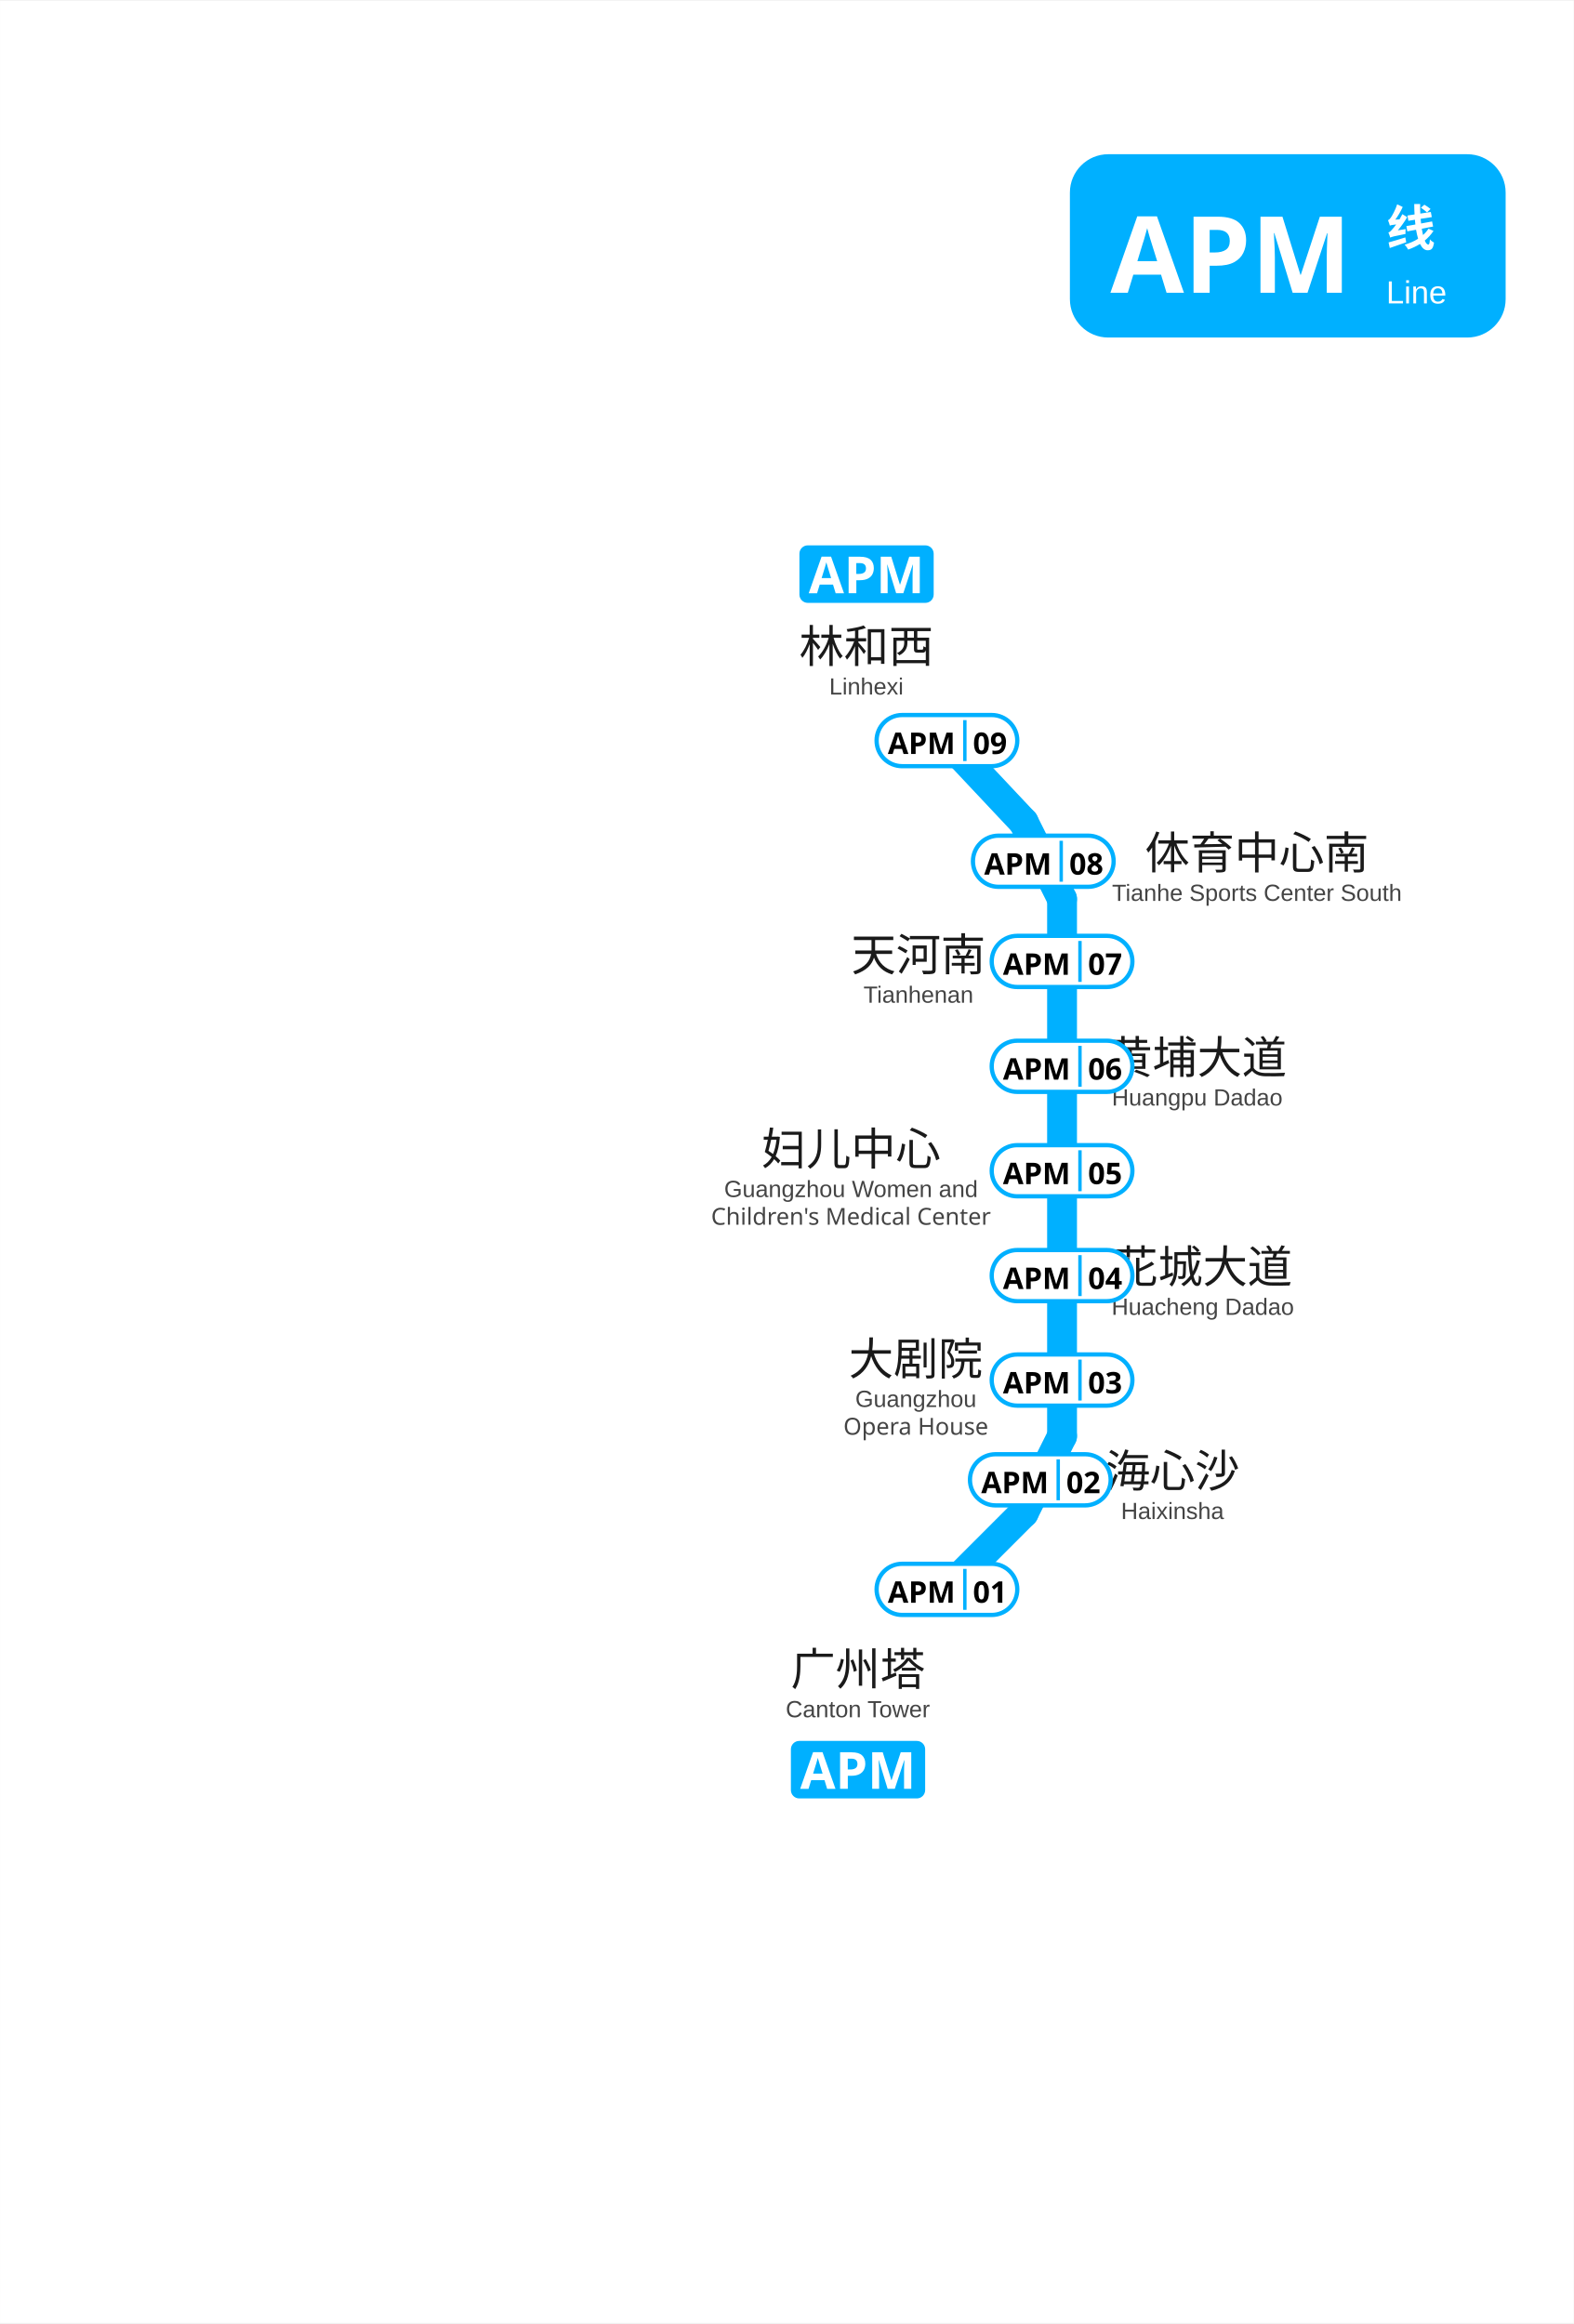
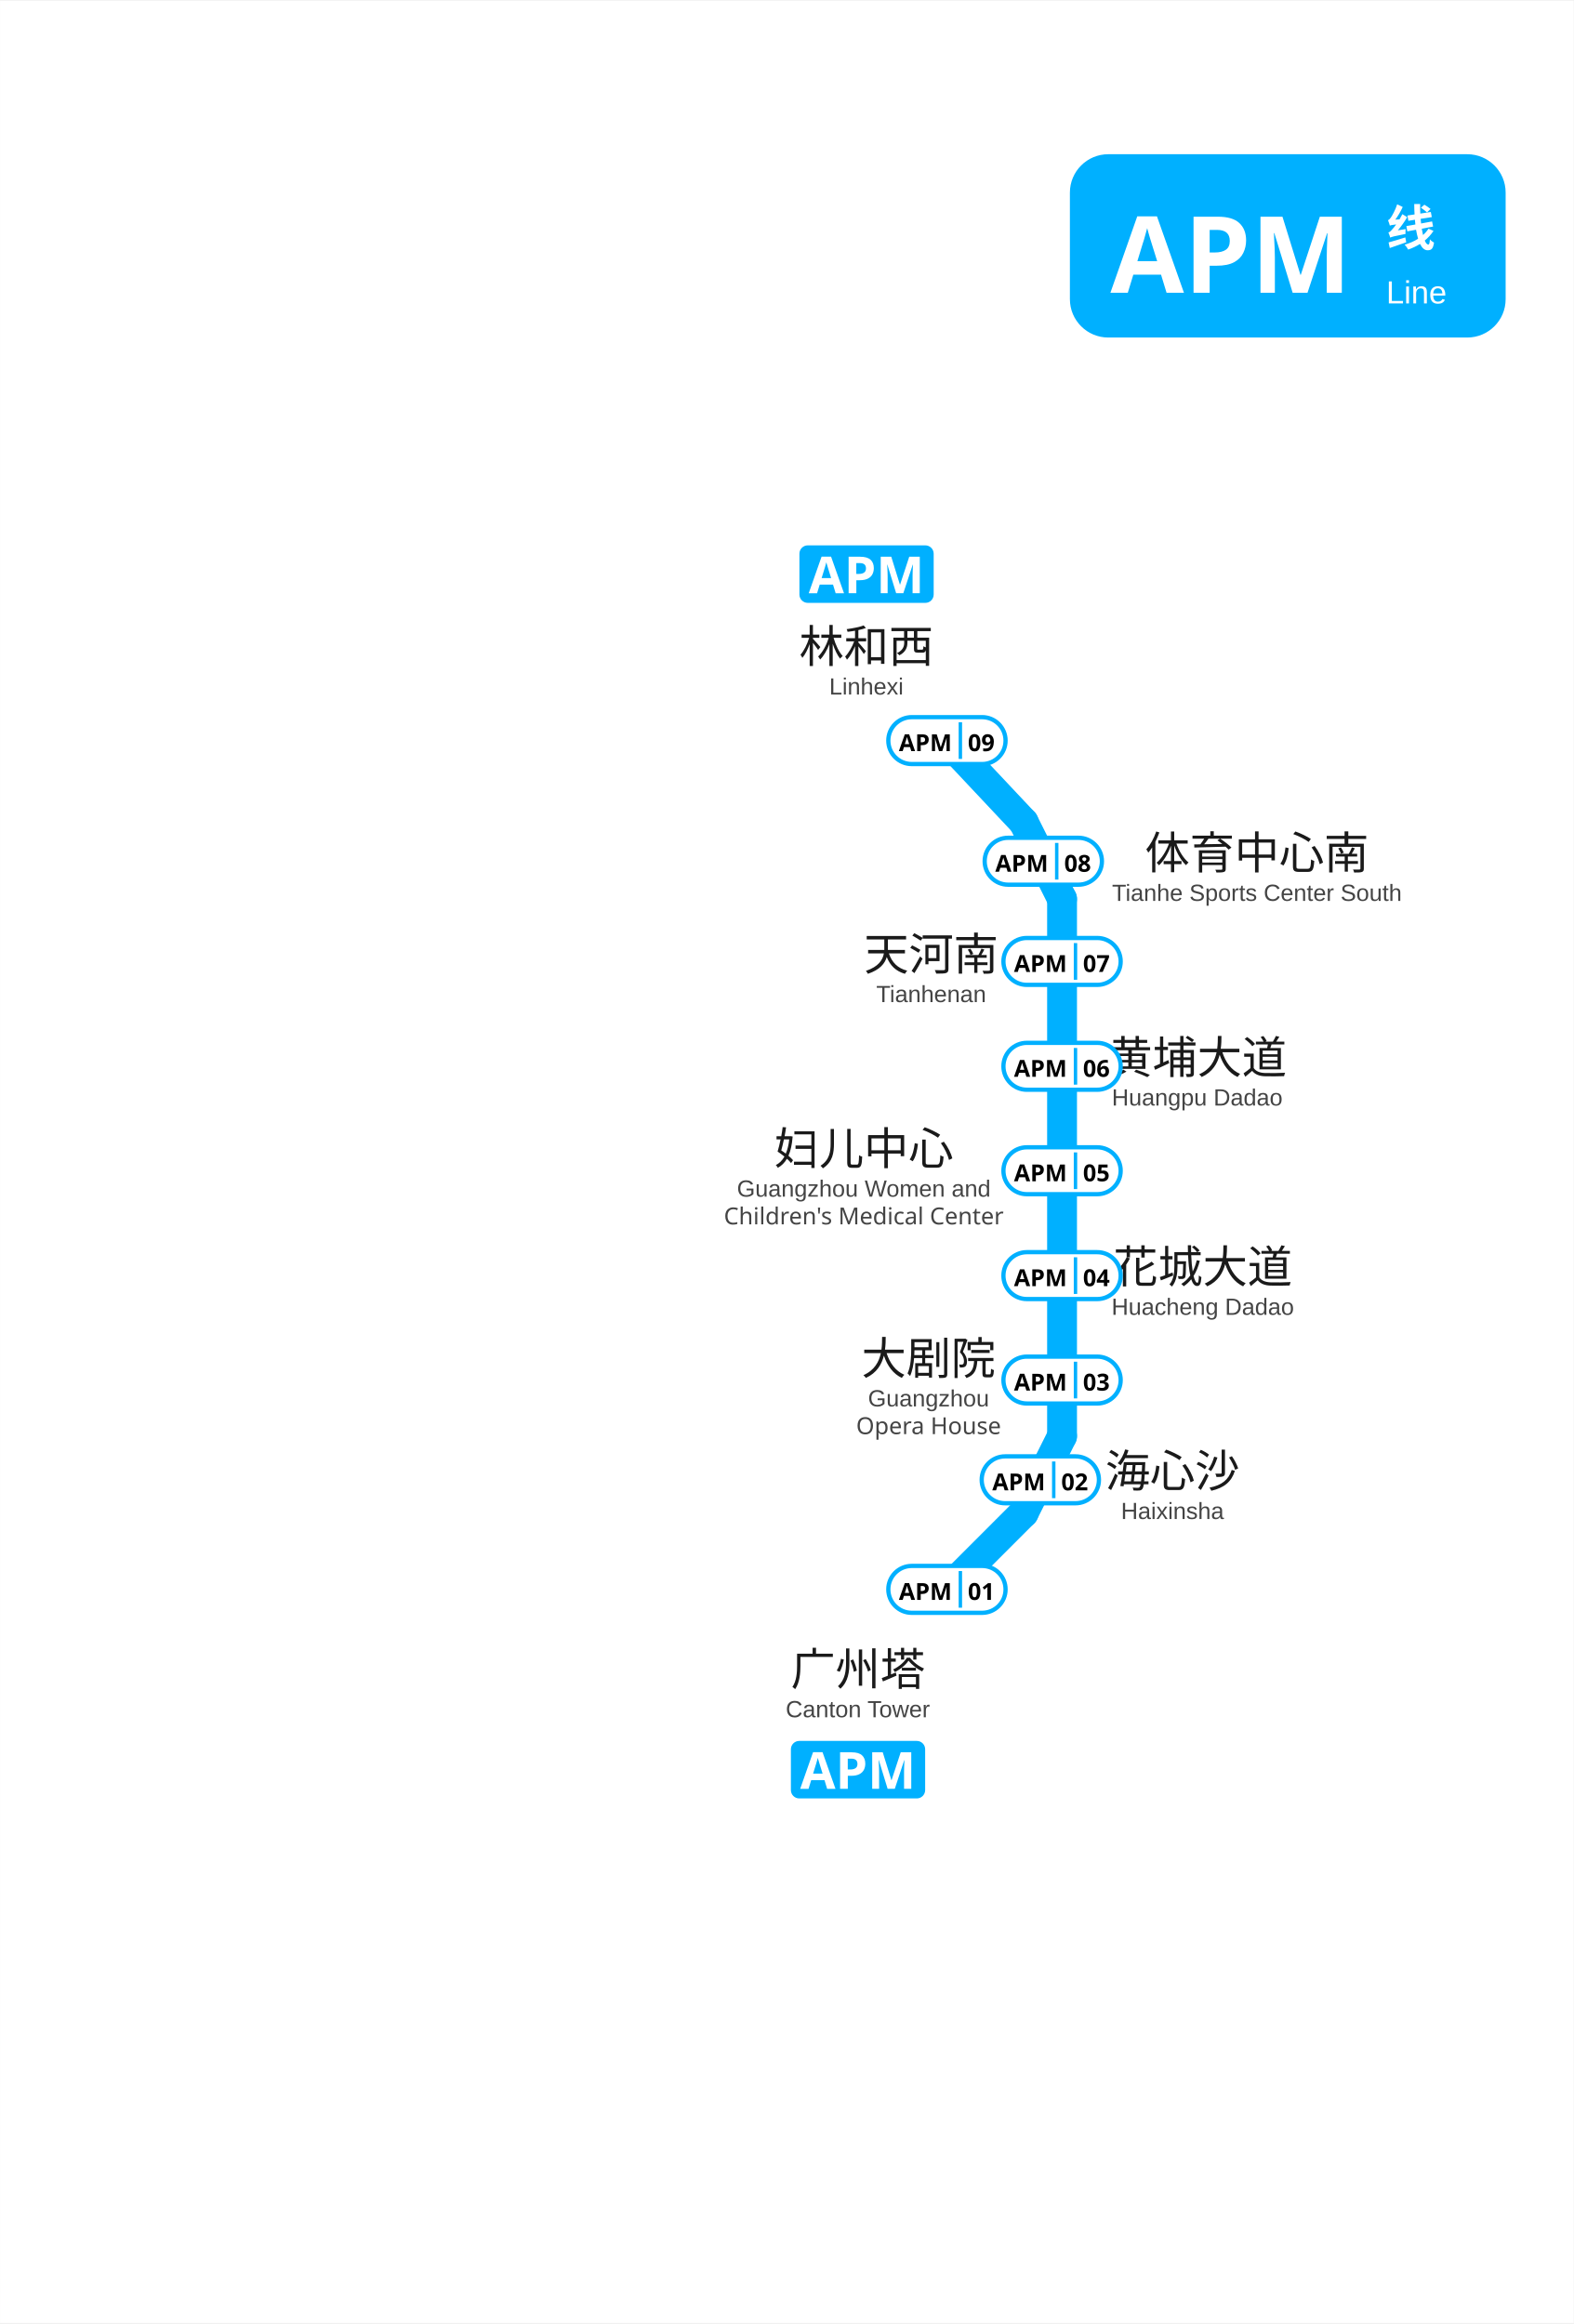
<svg xmlns="http://www.w3.org/2000/svg" viewBox="1438.4 727.6 369.1 544.7" data-pins="体育中心南,大剧院,天河南,妇儿中心,广州塔,林和西,海心沙,花城大道,黄埔大道" width="369" height="545">
  <rect x="1438.417" y="727.552" width="369.083" height="544.731" fill="#ffffff" />
  <g id="走廊">
    <line x1="1687.50" y1="938.25" x2="1687.50" y2="1064.25" style="fill:none;stroke:#00B0FF;stroke-width:7;stroke-linecap:round" />
    <line x1="1687.50" y1="1064.25" x2="1678.50" y2="1082.25" style="fill:none;stroke:#00B0FF;stroke-width:7;stroke-linecap:round" />
    <line x1="1678.50" y1="1082.25" x2="1660.50" y2="1100.25" style="fill:none;stroke:#00B0FF;stroke-width:7;stroke-linecap:round" />
    <line x1="1678.50" y1="920.25" x2="1660.50" y2="901.10" style="fill:none;stroke:#00B0FF;stroke-width:7;stroke-linecap:round" />
    <line x1="1687.50" y1="938.25" x2="1678.50" y2="920.25" style="fill:none;stroke:#00B0FF;stroke-width:7;stroke-linecap:round" />
  </g>
  <g id="线路徽标">
    <g data-badge="header" transform="translate(1689.34 763.552)" data-ink="#FFFFFF" data-box="1689.3,763.6,1791.5,806.6" data-chip="1689.3,763.6,1791.5,806.6">
      <rect x="0" y="0" width="102.2" height="43.0" rx="9.0" fill="#00B0FF" />
      <text x="9.5" y="32.5" font-family="'Microsoft YaHei', sans-serif" font-size="25" font-weight="bold" fill="#FFFFFF">APM</text>
      <text x="74.2" y="21.5" font-family="'Microsoft YaHei', sans-serif" font-size="11.5" font-weight="600" fill="#FFFFFF">线</text>
      <text x="74.2" y="35.0" font-family="Arial, sans-serif" font-size="7.5" fill="#FFFFFF">Line</text>
    </g>
    <g data-badge="chip" transform="translate(1623.9 1135.75)" data-box="1623.9,1135.7,1655.4,1149.2">
      <path d="M29.54 13.49h-27.59c-1.07 0 -1.95 -0.88 -1.95 -1.95v-9.59c0 -1.07 0.88 -1.95 1.95 -1.95h27.59c1.07 0 1.95 0.88 1.95 1.95v9.59C31.49 12.61 30.61 13.49 29.54 13.49z" fill="#00B0FF" />
      <path d="M8.5 11.24l-0.62 -2.04h-3.12l-0.62 2.04h-1.96l3.02 -8.6h2.22l3.04 8.6H8.5zM7.44 7.68l-0.62 -1.99c-0.04 -0.14 -0.09 -0.31 -0.16 -0.52s-0.13 -0.42 -0.19 -0.64s-0.12 -0.4 -0.16 -0.56c-0.04 0.16 -0.09 0.36 -0.16 0.59c-0.07 0.24 -0.13 0.46 -0.19 0.67s-0.11 0.36 -0.14 0.45l-0.61 1.99H7.44z" fill="#FFFFFF" />
      <path d="M14.27 2.67c1.1 0 1.91 0.24 2.42 0.71c0.51 0.48 0.76 1.13 0.76 1.96c0 0.5 -0.1 0.97 -0.31 1.4c-0.21 0.43 -0.55 0.78 -1.04 1.04c-0.48 0.26 -1.14 0.4 -1.97 0.4h-0.78v3.05h-1.81v-8.57H14.27zM14.17 4.16h-0.83v2.54h0.6c0.51 0 0.92 -0.1 1.22 -0.31s0.45 -0.53 0.45 -0.99C15.61 4.58 15.13 4.16 14.17 4.16z" fill="#FFFFFF" />
      <path d="M22.69 11.24l-2.06 -6.72h-0.05c0.01 0.16 0.02 0.4 0.04 0.72s0.03 0.66 0.05 1.03s0.02 0.7 0.02 0.98v3.98h-1.62v-8.57h2.47l2.03 6.55h0.04l2.15 -6.55h2.47v8.57h-1.69v-4.06c0 -0.27 0.01 -0.58 0.02 -0.94c0.01 -0.35 0.02 -0.69 0.04 -1c0.01 -0.32 0.02 -0.55 0.03 -0.71h-0.05l-2.21 6.71H22.69z" fill="#FFFFFF" />
    </g>
    <g data-badge="chip" transform="translate(1625.9 855.303)" data-box="1625.9,855.3,1657.4,868.8">
      <path d="M29.54 13.49h-27.59c-1.07 0 -1.95 -0.88 -1.95 -1.95v-9.59c0 -1.07 0.88 -1.95 1.95 -1.95h27.59c1.07 0 1.95 0.88 1.95 1.95v9.59C31.49 12.61 30.61 13.49 29.54 13.49z" fill="#00B0FF" />
      <path d="M8.5 11.24l-0.62 -2.04h-3.12l-0.62 2.04h-1.96l3.02 -8.6h2.22l3.04 8.6H8.5zM7.44 7.68l-0.62 -1.99c-0.04 -0.14 -0.09 -0.31 -0.16 -0.52s-0.13 -0.42 -0.19 -0.64s-0.12 -0.4 -0.16 -0.56c-0.04 0.16 -0.09 0.36 -0.16 0.59c-0.07 0.24 -0.13 0.46 -0.19 0.67s-0.11 0.36 -0.14 0.45l-0.61 1.99H7.44z" fill="#FFFFFF" />
      <path d="M14.27 2.67c1.1 0 1.91 0.24 2.42 0.71c0.51 0.48 0.76 1.13 0.76 1.96c0 0.5 -0.1 0.97 -0.31 1.4c-0.21 0.43 -0.55 0.78 -1.04 1.04c-0.48 0.26 -1.14 0.4 -1.97 0.4h-0.78v3.05h-1.81v-8.57H14.27zM14.17 4.16h-0.83v2.54h0.6c0.51 0 0.92 -0.1 1.22 -0.31s0.45 -0.53 0.45 -0.99C15.61 4.58 15.13 4.16 14.17 4.16z" fill="#FFFFFF" />
      <path d="M22.69 11.24l-2.06 -6.72h-0.05c0.01 0.16 0.02 0.4 0.04 0.72s0.03 0.66 0.05 1.03s0.02 0.7 0.02 0.98v3.98h-1.62v-8.57h2.47l2.03 6.55h0.04l2.15 -6.55h2.47v8.57h-1.69v-4.06c0 -0.27 0.01 -0.58 0.02 -0.94c0.01 -0.35 0.02 -0.69 0.04 -1c0.01 -0.32 0.02 -0.55 0.03 -0.71h-0.05l-2.21 6.71H22.69z" fill="#FFFFFF" />
    </g>
  </g>
  <g id="站名标注" font-family="'Microsoft YaHei', 'PingFang SC', sans-serif">
    <text x="1639.60" y="1122.70" text-anchor="middle" font-size="10.5" font-weight="500" fill="#1a1a1a">广州塔</text>
    <text x="1639.60" y="1130.20" text-anchor="middle" font-size="5.5" font-family="Arial, sans-serif" fill="#444444">Canton Tower</text>
    <text x="1713.40" y="1076.20" text-anchor="middle" font-size="10.5" font-weight="500" fill="#1a1a1a">海心沙</text>
    <text x="1713.40" y="1083.70" text-anchor="middle" font-size="5.5" font-family="Arial, sans-serif" fill="#444444">Haixinsha</text>
-     <text x="1653.21" y="1049.91" text-anchor="middle" font-size="10.5" font-weight="500" fill="#1a1a1a">大剧院</text>
-     <text x="1653.21" y="1057.41" text-anchor="middle" font-size="5.5" font-family="Arial, sans-serif" fill="#444444">Guangzhou</text>
-     <text x="1653.21" y="1063.91" text-anchor="middle" font-size="5.5" fill="#444444">Opera House</text>
+     <text x="1656.20" y="1049.78" text-anchor="middle" font-size="10.5" font-weight="500" fill="#1a1a1a">大剧院</text>
+     <text x="1656.20" y="1057.28" text-anchor="middle" font-size="5.5" font-family="Arial, sans-serif" fill="#444444">Guangzhou</text>
+     <text x="1656.20" y="1063.78" text-anchor="middle" font-size="5.5" fill="#444444">Opera House</text>
    <text x="1720.50" y="1028.30" text-anchor="middle" font-size="10.5" font-weight="500" fill="#1a1a1a">花城大道</text>
    <text x="1720.50" y="1035.80" text-anchor="middle" font-size="5.5" font-family="Arial, sans-serif" fill="#444444">Huacheng Dadao</text>
-     <text x="1638.00" y="1000.67" text-anchor="middle" font-size="10.5" font-weight="500" fill="#1a1a1a">妇儿中心</text>
-     <text x="1638.00" y="1008.17" text-anchor="middle" font-size="5.5" font-family="Arial, sans-serif" fill="#444444">Guangzhou Women and</text>
-     <text x="1638.00" y="1014.67" text-anchor="middle" font-size="5.5" fill="#444444">Children's Medical Center</text>
+     <text x="1641.00" y="1000.58" text-anchor="middle" font-size="10.5" font-weight="500" fill="#1a1a1a">妇儿中心</text>
+     <text x="1641.00" y="1008.08" text-anchor="middle" font-size="5.5" font-family="Arial, sans-serif" fill="#444444">Guangzhou Women and</text>
+     <text x="1641.00" y="1014.58" text-anchor="middle" font-size="5.5" fill="#444444">Children's Medical Center</text>
    <text x="1719.20" y="979.20" text-anchor="middle" font-size="10.5" font-weight="500" fill="#1a1a1a">黄埔大道</text>
    <text x="1719.20" y="986.70" text-anchor="middle" font-size="5.5" font-family="Arial, sans-serif" fill="#444444">Huangpu Dadao</text>
-     <text x="1653.81" y="955.09" text-anchor="middle" font-size="10.5" font-weight="500" fill="#1a1a1a">天河南</text>
-     <text x="1653.81" y="962.59" text-anchor="middle" font-size="5.5" font-family="Arial, sans-serif" fill="#444444">Tianhenan</text>
+     <text x="1656.81" y="954.95" text-anchor="middle" font-size="10.5" font-weight="500" fill="#1a1a1a">天河南</text>
+     <text x="1656.81" y="962.45" text-anchor="middle" font-size="5.5" font-family="Arial, sans-serif" fill="#444444">Tianhenan</text>
    <text x="1733.20" y="931.20" text-anchor="middle" font-size="10.5" font-weight="500" fill="#1a1a1a">体育中心南</text>
    <text x="1733.20" y="938.70" text-anchor="middle" font-size="5.5" font-family="Arial, sans-serif" fill="#444444">Tianhe Sports Center South</text>
    <text x="1641.60" y="882.80" text-anchor="middle" font-size="10.5" font-weight="500" fill="#1a1a1a">林和西</text>
    <text x="1641.60" y="890.30" text-anchor="middle" font-size="5.5" font-family="Arial, sans-serif" fill="#444444">Linhexi</text>
  </g>
  <g id="编号牌" font-family="'Microsoft YaHei', 'PingFang SC', sans-serif">
-     <rect x="1644.00" y="1094.20" width="33.00" height="12.00" rx="6.00" fill="#FFFFFF" stroke="#00B0FF" stroke-width="1.0" />
-     <line x1="1664.70" y1="1095.40" x2="1664.70" y2="1105.00" stroke="#00B0FF" stroke-width="0.8" />
-     <text x="1654.55" y="1100.62" text-anchor="middle" dominant-baseline="central" font-size="7.0" font-weight="700" fill="#000000">APM</text>
-     <text x="1670.60" y="1100.62" text-anchor="middle" dominant-baseline="central" font-size="7.0" font-weight="700" fill="#000000">01</text>
-     <rect x="1665.90" y="1068.50" width="33.00" height="12.00" rx="6.00" fill="#FFFFFF" stroke="#00B0FF" stroke-width="1.0" />
-     <line x1="1686.60" y1="1069.70" x2="1686.60" y2="1079.30" stroke="#00B0FF" stroke-width="0.8" />
-     <text x="1676.45" y="1074.92" text-anchor="middle" dominant-baseline="central" font-size="7.0" font-weight="700" fill="#000000">APM</text>
-     <text x="1692.50" y="1074.92" text-anchor="middle" dominant-baseline="central" font-size="7.0" font-weight="700" fill="#000000">02</text>
-     <rect x="1671.00" y="1045.10" width="33.00" height="12.00" rx="6.00" fill="#FFFFFF" stroke="#00B0FF" stroke-width="1.0" />
-     <line x1="1691.70" y1="1046.30" x2="1691.70" y2="1055.90" stroke="#00B0FF" stroke-width="0.8" />
-     <text x="1681.55" y="1051.52" text-anchor="middle" dominant-baseline="central" font-size="7.0" font-weight="700" fill="#000000">APM</text>
-     <text x="1697.60" y="1051.52" text-anchor="middle" dominant-baseline="central" font-size="7.0" font-weight="700" fill="#000000">03</text>
-     <rect x="1671.00" y="1020.60" width="33.00" height="12.00" rx="6.00" fill="#FFFFFF" stroke="#00B0FF" stroke-width="1.0" />
-     <line x1="1691.70" y1="1021.80" x2="1691.70" y2="1031.40" stroke="#00B0FF" stroke-width="0.8" />
-     <text x="1681.55" y="1027.02" text-anchor="middle" dominant-baseline="central" font-size="7.0" font-weight="700" fill="#000000">APM</text>
-     <text x="1697.60" y="1027.02" text-anchor="middle" dominant-baseline="central" font-size="7.0" font-weight="700" fill="#000000">04</text>
-     <rect x="1671.00" y="996.00" width="33.00" height="12.00" rx="6.00" fill="#FFFFFF" stroke="#00B0FF" stroke-width="1.0" />
-     <line x1="1691.70" y1="997.20" x2="1691.70" y2="1006.80" stroke="#00B0FF" stroke-width="0.8" />
-     <text x="1681.55" y="1002.42" text-anchor="middle" dominant-baseline="central" font-size="7.0" font-weight="700" fill="#000000">APM</text>
-     <text x="1697.60" y="1002.42" text-anchor="middle" dominant-baseline="central" font-size="7.0" font-weight="700" fill="#000000">05</text>
-     <rect x="1671.00" y="971.50" width="33.00" height="12.00" rx="6.00" fill="#FFFFFF" stroke="#00B0FF" stroke-width="1.0" />
-     <line x1="1691.70" y1="972.70" x2="1691.70" y2="982.30" stroke="#00B0FF" stroke-width="0.8" />
-     <text x="1681.55" y="977.92" text-anchor="middle" dominant-baseline="central" font-size="7.0" font-weight="700" fill="#000000">APM</text>
-     <text x="1697.60" y="977.92" text-anchor="middle" dominant-baseline="central" font-size="7.0" font-weight="700" fill="#000000">06</text>
-     <rect x="1671.00" y="946.90" width="33.00" height="12.00" rx="6.00" fill="#FFFFFF" stroke="#00B0FF" stroke-width="1.0" />
-     <line x1="1691.70" y1="948.10" x2="1691.70" y2="957.70" stroke="#00B0FF" stroke-width="0.8" />
-     <text x="1681.55" y="953.32" text-anchor="middle" dominant-baseline="central" font-size="7.0" font-weight="700" fill="#000000">APM</text>
-     <text x="1697.60" y="953.32" text-anchor="middle" dominant-baseline="central" font-size="7.0" font-weight="700" fill="#000000">07</text>
-     <rect x="1666.60" y="923.40" width="33.00" height="12.00" rx="6.00" fill="#FFFFFF" stroke="#00B0FF" stroke-width="1.0" />
-     <line x1="1687.30" y1="924.60" x2="1687.30" y2="934.20" stroke="#00B0FF" stroke-width="0.8" />
-     <text x="1677.15" y="929.82" text-anchor="middle" dominant-baseline="central" font-size="7.0" font-weight="700" fill="#000000">APM</text>
-     <text x="1693.20" y="929.82" text-anchor="middle" dominant-baseline="central" font-size="7.0" font-weight="700" fill="#000000">08</text>
-     <rect x="1644.00" y="895.10" width="33.00" height="12.00" rx="6.00" fill="#FFFFFF" stroke="#00B0FF" stroke-width="1.0" />
-     <line x1="1664.70" y1="896.30" x2="1664.70" y2="905.90" stroke="#00B0FF" stroke-width="0.8" />
-     <text x="1654.55" y="901.52" text-anchor="middle" dominant-baseline="central" font-size="7.0" font-weight="700" fill="#000000">APM</text>
-     <text x="1670.60" y="901.52" text-anchor="middle" dominant-baseline="central" font-size="7.0" font-weight="700" fill="#000000">09</text>
+     <rect x="1646.75" y="1094.70" width="27.50" height="11.00" rx="5.50" fill="#FFFFFF" stroke="#00B0FF" stroke-width="1.0" />
+     <line x1="1663.65" y1="1095.90" x2="1663.65" y2="1104.50" stroke="#00B0FF" stroke-width="0.8" />
+     <text x="1655.45" y="1100.53" text-anchor="middle" dominant-baseline="central" font-size="5.5" font-weight="700" fill="#000000">APM</text>
+     <text x="1668.55" y="1100.53" text-anchor="middle" dominant-baseline="central" font-size="5.5" font-weight="700" fill="#000000">01</text>
+     <rect x="1668.65" y="1069.00" width="27.50" height="11.00" rx="5.50" fill="#FFFFFF" stroke="#00B0FF" stroke-width="1.0" />
+     <line x1="1685.55" y1="1070.20" x2="1685.55" y2="1078.80" stroke="#00B0FF" stroke-width="0.8" />
+     <text x="1677.35" y="1074.83" text-anchor="middle" dominant-baseline="central" font-size="5.5" font-weight="700" fill="#000000">APM</text>
+     <text x="1690.45" y="1074.83" text-anchor="middle" dominant-baseline="central" font-size="5.5" font-weight="700" fill="#000000">02</text>
+     <rect x="1673.75" y="1045.60" width="27.50" height="11.00" rx="5.50" fill="#FFFFFF" stroke="#00B0FF" stroke-width="1.0" />
+     <line x1="1690.65" y1="1046.80" x2="1690.65" y2="1055.40" stroke="#00B0FF" stroke-width="0.8" />
+     <text x="1682.45" y="1051.43" text-anchor="middle" dominant-baseline="central" font-size="5.5" font-weight="700" fill="#000000">APM</text>
+     <text x="1695.55" y="1051.43" text-anchor="middle" dominant-baseline="central" font-size="5.5" font-weight="700" fill="#000000">03</text>
+     <rect x="1673.75" y="1021.10" width="27.50" height="11.00" rx="5.50" fill="#FFFFFF" stroke="#00B0FF" stroke-width="1.0" />
+     <line x1="1690.65" y1="1022.30" x2="1690.65" y2="1030.90" stroke="#00B0FF" stroke-width="0.8" />
+     <text x="1682.45" y="1026.93" text-anchor="middle" dominant-baseline="central" font-size="5.5" font-weight="700" fill="#000000">APM</text>
+     <text x="1695.55" y="1026.93" text-anchor="middle" dominant-baseline="central" font-size="5.5" font-weight="700" fill="#000000">04</text>
+     <rect x="1673.75" y="996.50" width="27.50" height="11.00" rx="5.50" fill="#FFFFFF" stroke="#00B0FF" stroke-width="1.0" />
+     <line x1="1690.65" y1="997.70" x2="1690.65" y2="1006.30" stroke="#00B0FF" stroke-width="0.8" />
+     <text x="1682.45" y="1002.33" text-anchor="middle" dominant-baseline="central" font-size="5.5" font-weight="700" fill="#000000">APM</text>
+     <text x="1695.55" y="1002.33" text-anchor="middle" dominant-baseline="central" font-size="5.5" font-weight="700" fill="#000000">05</text>
+     <rect x="1673.75" y="972.00" width="27.50" height="11.00" rx="5.50" fill="#FFFFFF" stroke="#00B0FF" stroke-width="1.0" />
+     <line x1="1690.65" y1="973.20" x2="1690.65" y2="981.80" stroke="#00B0FF" stroke-width="0.8" />
+     <text x="1682.45" y="977.83" text-anchor="middle" dominant-baseline="central" font-size="5.5" font-weight="700" fill="#000000">APM</text>
+     <text x="1695.55" y="977.83" text-anchor="middle" dominant-baseline="central" font-size="5.5" font-weight="700" fill="#000000">06</text>
+     <rect x="1673.75" y="947.40" width="27.50" height="11.00" rx="5.50" fill="#FFFFFF" stroke="#00B0FF" stroke-width="1.0" />
+     <line x1="1690.65" y1="948.60" x2="1690.65" y2="957.20" stroke="#00B0FF" stroke-width="0.8" />
+     <text x="1682.45" y="953.23" text-anchor="middle" dominant-baseline="central" font-size="5.5" font-weight="700" fill="#000000">APM</text>
+     <text x="1695.55" y="953.23" text-anchor="middle" dominant-baseline="central" font-size="5.5" font-weight="700" fill="#000000">07</text>
+     <rect x="1669.35" y="923.90" width="27.50" height="11.00" rx="5.50" fill="#FFFFFF" stroke="#00B0FF" stroke-width="1.0" />
+     <line x1="1686.25" y1="925.10" x2="1686.25" y2="933.70" stroke="#00B0FF" stroke-width="0.8" />
+     <text x="1678.05" y="929.73" text-anchor="middle" dominant-baseline="central" font-size="5.5" font-weight="700" fill="#000000">APM</text>
+     <text x="1691.15" y="929.73" text-anchor="middle" dominant-baseline="central" font-size="5.5" font-weight="700" fill="#000000">08</text>
+     <rect x="1646.75" y="895.60" width="27.50" height="11.00" rx="5.50" fill="#FFFFFF" stroke="#00B0FF" stroke-width="1.0" />
+     <line x1="1663.65" y1="896.80" x2="1663.65" y2="905.40" stroke="#00B0FF" stroke-width="0.8" />
+     <text x="1655.45" y="901.43" text-anchor="middle" dominant-baseline="central" font-size="5.5" font-weight="700" fill="#000000">APM</text>
+     <text x="1668.55" y="901.43" text-anchor="middle" dominant-baseline="central" font-size="5.5" font-weight="700" fill="#000000">09</text>
  </g>
</svg>
